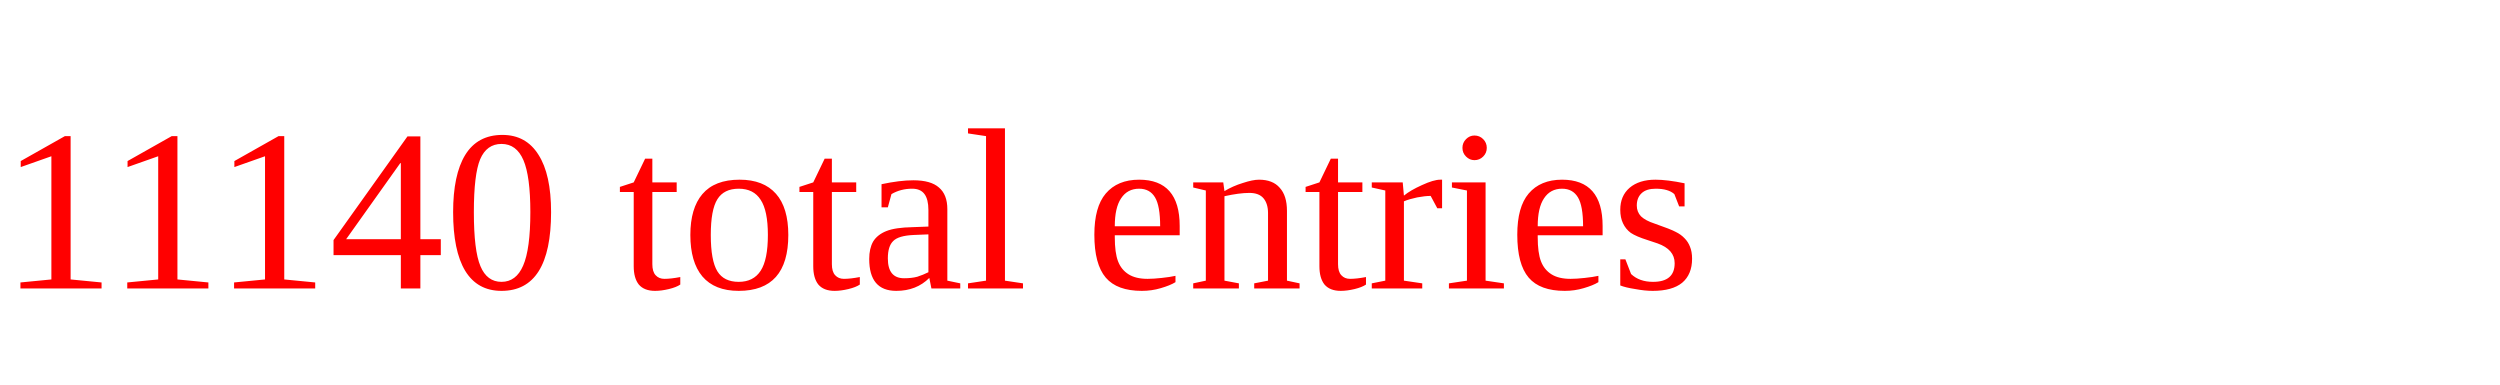
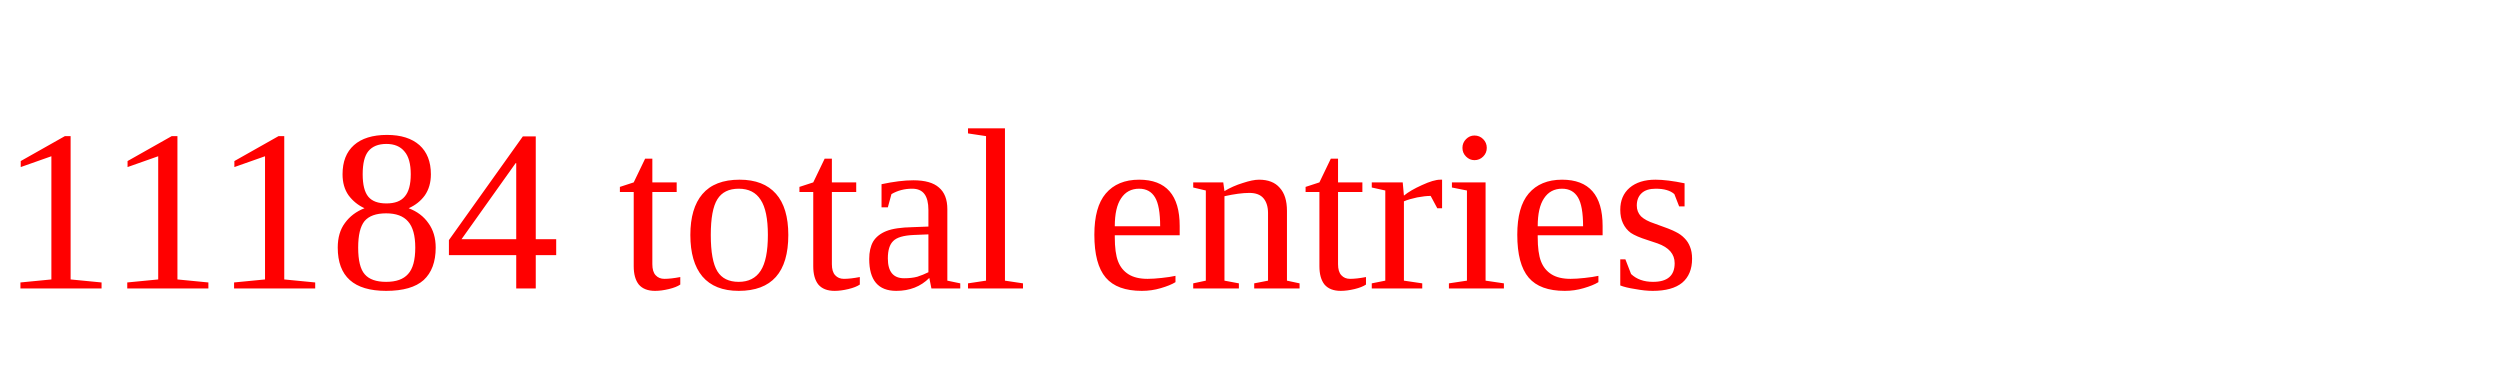
<svg xmlns="http://www.w3.org/2000/svg" height="20" width="130" version="1.1">
-   <text x="0" y="15" fill="red">11140 total entries</text>
+   <text x="0" y="15" fill="red">11184 total entries</text>
</svg>
